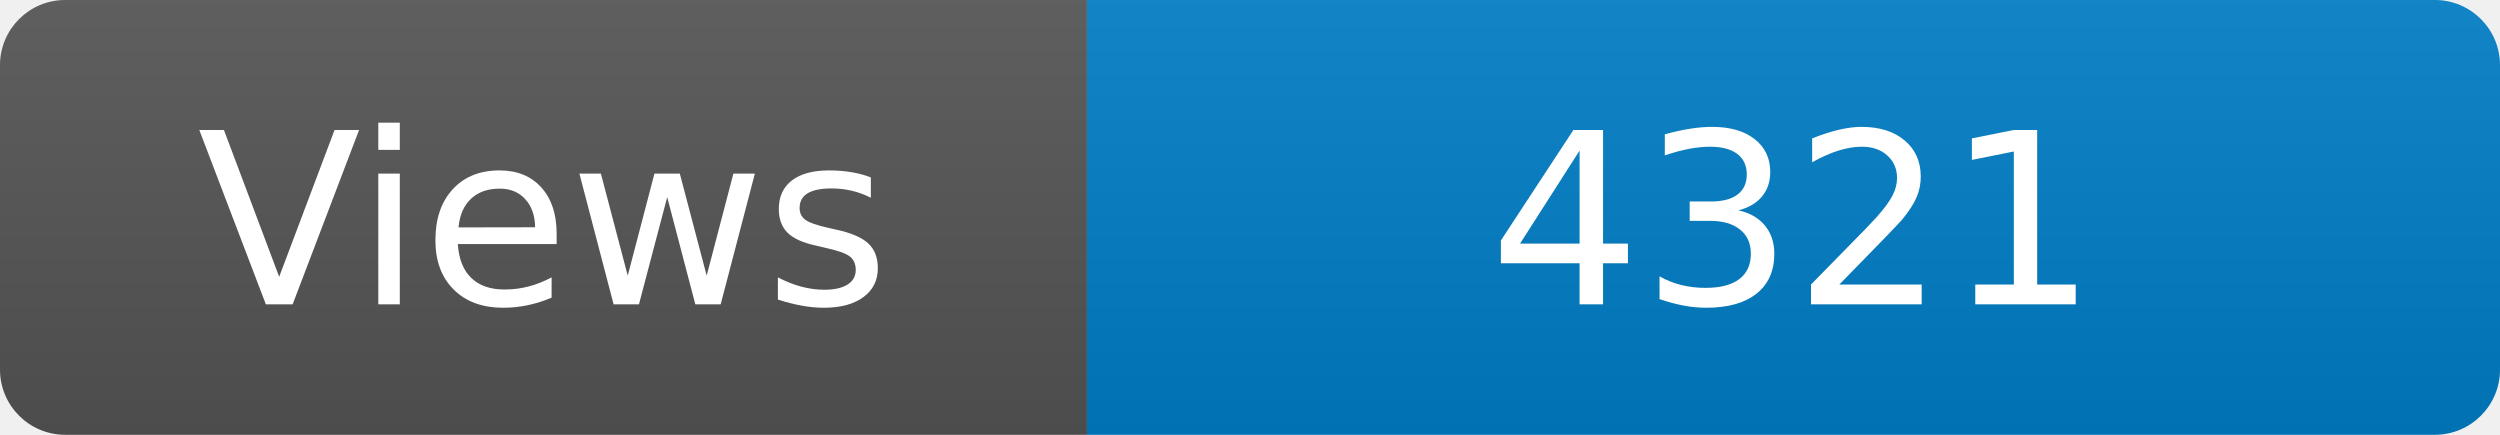
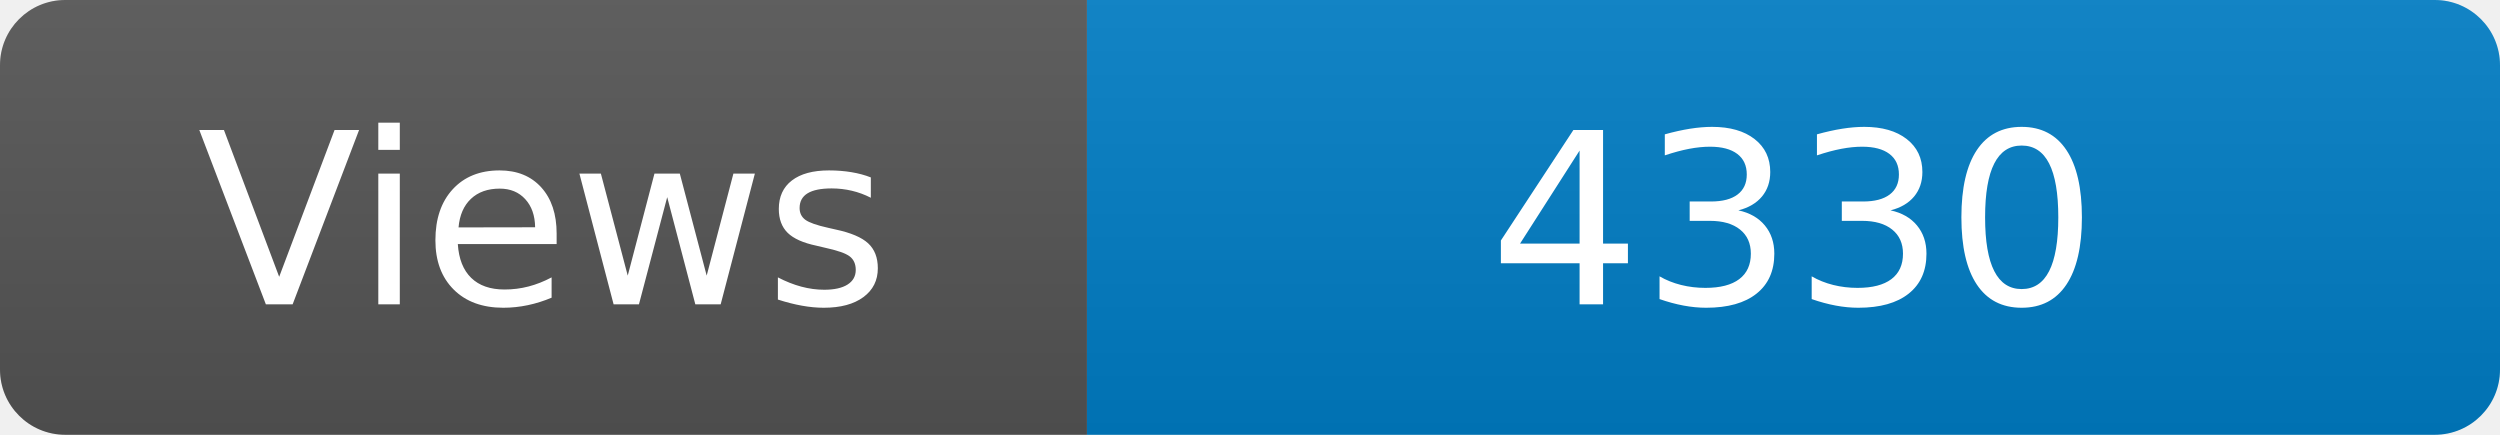
<svg xmlns="http://www.w3.org/2000/svg" width="115" height="20" role="img" aria-label="Maintained?: yes">
  <linearGradient id="s" x2="0" y2="100%">
    <stop offset="0" stop-color="#bbb" stop-opacity=".1" />
    <stop offset="1" stop-opacity=".1" />
  </linearGradient>
  <clipPath id="r">
    <rect width="115" height="20" rx="3" fill="#fff" />
  </clipPath>
  <g clip-path="url(#r)">
    <rect width="50" height="20" fill="#555" />
    <rect x="50" width="160" height="20" fill="#007ec6" />
    <rect width="115" height="20" fill="url(#s)" />
  </g>
  <g fill="#fff" text-anchor="middle" font-family="Verdana,Geneva,DejaVu Sans,sans-serif" font-size="110">
    <text x="250" y="140" transform="scale(.1)" fill="#fff">Views</text>
-     <text x="825" y="140" transform="scale(.1)" fill="#fff">4321</text>
+     <text x="825" y="140" transform="scale(.1)" fill="#fff">4330</text>
  </g>
</svg>
